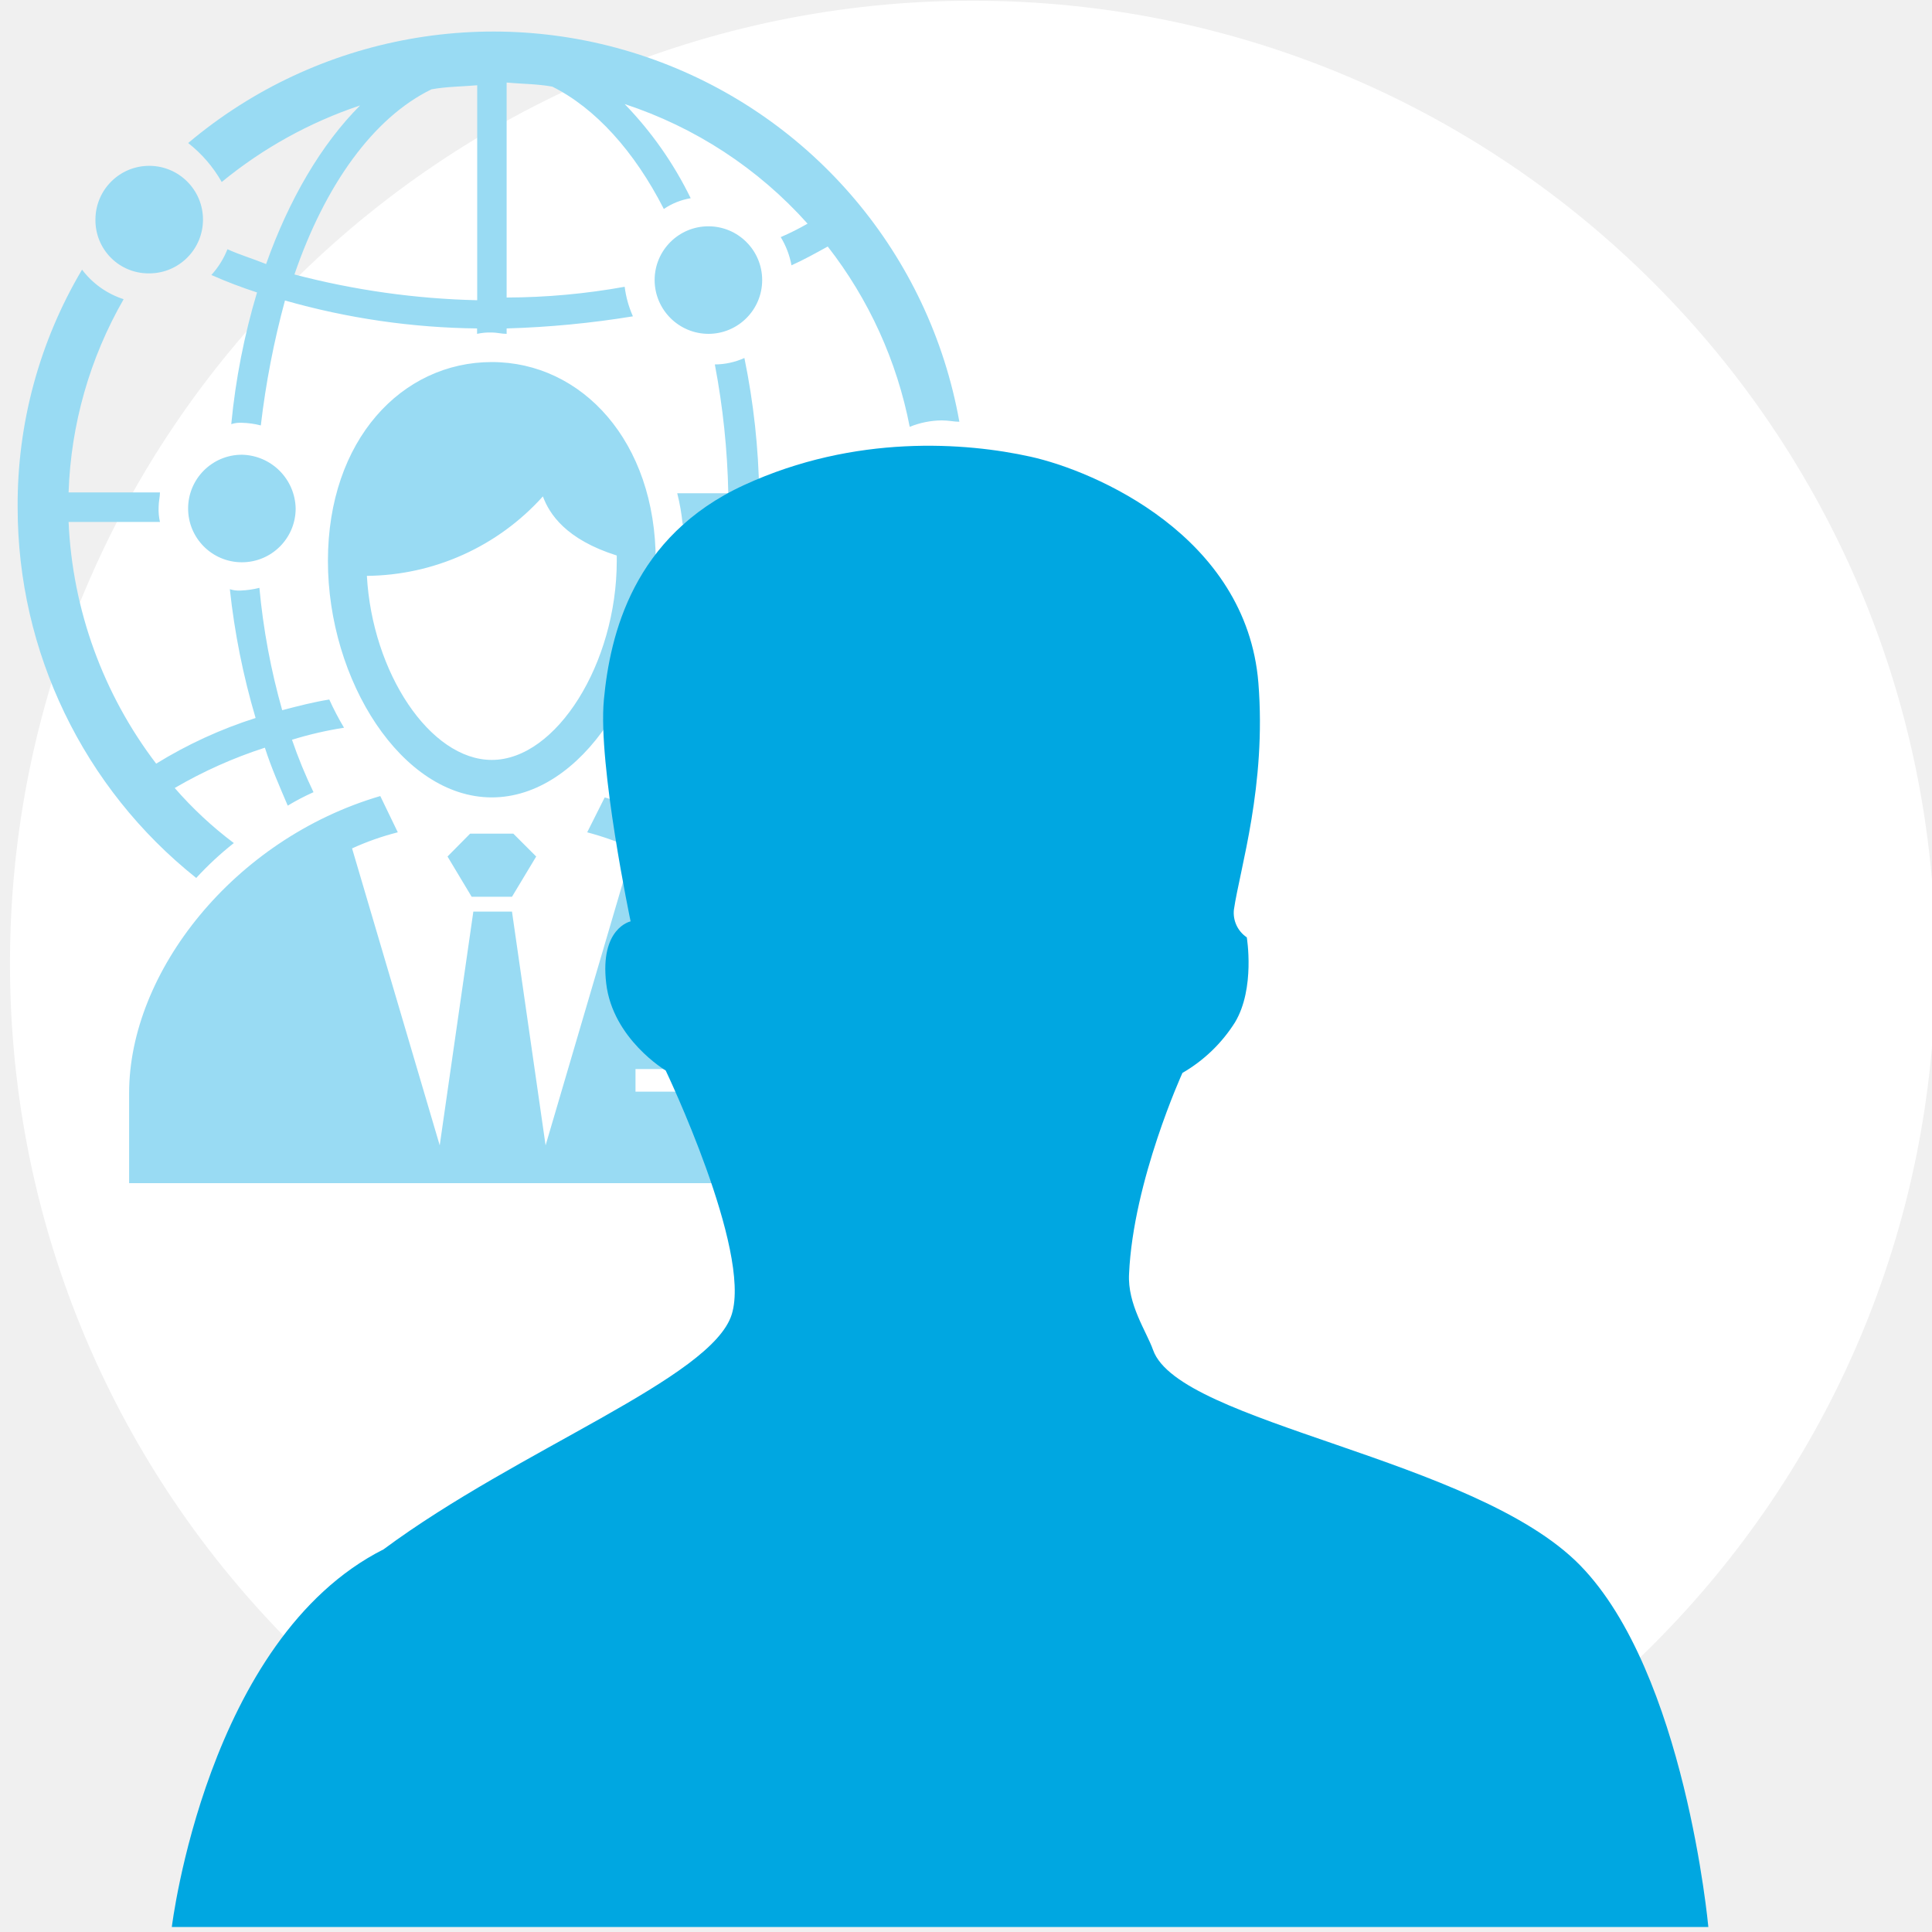
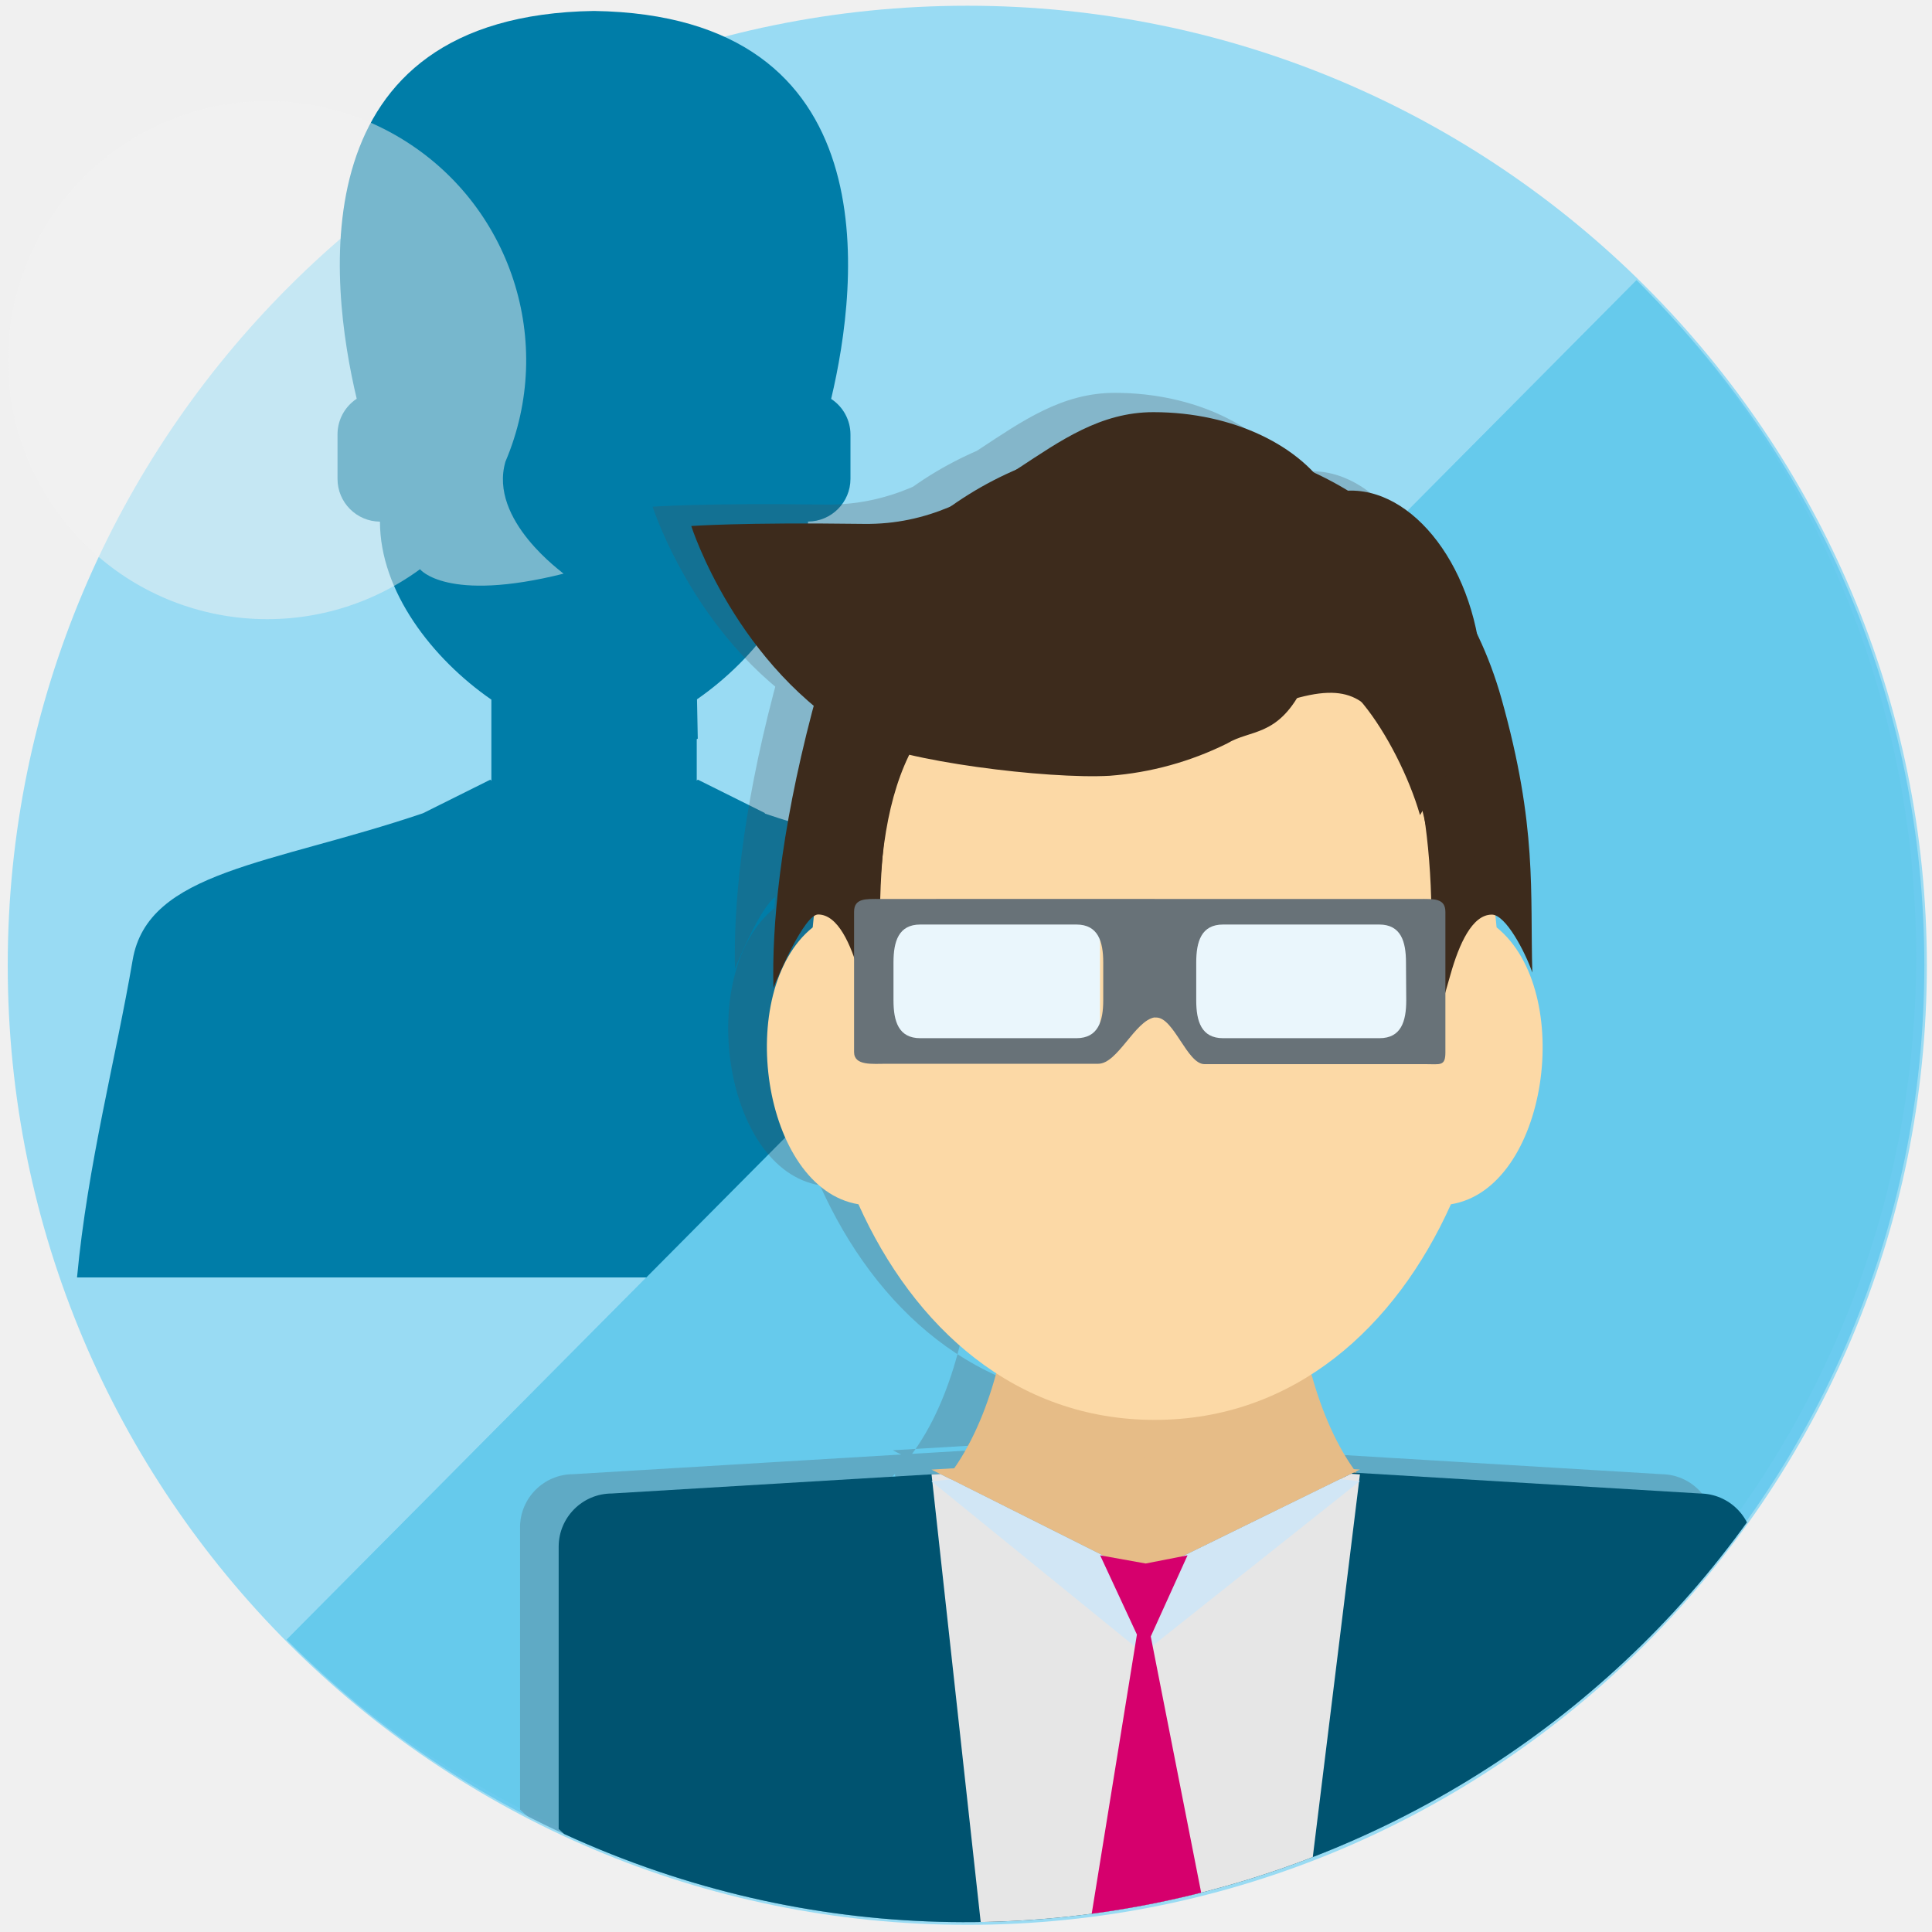
<svg xmlns="http://www.w3.org/2000/svg" viewBox="0 0 300 300">
  <defs>
-     <style>.a{fill:none;}.b{fill:#fff;}.c{fill:#99dbf3;}.d{fill:#00a7e1;}</style>
+     <style>.a,.b{fill:none;}.a{opacity:0.35;}.b{clip-rule:evenodd;}.c{isolation:isolate;}.d{fill:#99dbf3;}.e{fill:#007da8;}.f{opacity:0.49;}.g{fill:#f3f3f3;}.h{clip-path:url(#a);}.i{clip-path:url(#b);}.j{fill:#00a5e3;opacity:0.3;}.k{fill:#66caec;}.l{fill:#4a4f55;opacity:0.26;}.m,.q{fill:#e6bc87;}.m,.n,.o{fill-rule:evenodd;}.n{fill:#fcd9a6;}.o,.w{fill:#3d2b1c;}.p{fill:#005370;}.r{fill:#e6e6e6;}.s{fill:#d1e6f5;}.t{fill:#eaf6fc;}.u{fill:#687278;}.v{fill:#d6006d;}.x{opacity:0.24;mix-blend-mode:multiply;}</style>
+     <clipPath id="a">
+       <path class="a" d="M288,206.37C256.5,282.2,169.23,318.58,93.11,287.18S-19.54,168.83,12,93,130.78-19.22,206.91,12.19,319.17,130.53,288,206.37Z" />
+     </clipPath>
+     <clipPath id="b">
+       <polygon class="b" points="455.16 87.42 352.85 196.19 266.89 272.39 182.55 322.27 -0.33 299.77 297.86 -0.54 399.75 71.02 455.16 87.42" />
+     </clipPath>
  </defs>
-   <rect class="a" x="-0.15" y="-0.33" width="300" height="301" />
-   <circle class="b" cx="151.05" cy="149.61" r="149.5" />
-   <path class="c" d="M110,51.84a8.35,8.35,0,1,0-8.35-8.35A8.38,8.38,0,0,0,110,51.84ZM101.82,87.1c0-18.57-11.47-30.88-25.45-30.88S50.92,68.32,50.92,87.1c0,18.56,11.47,36.72,25.45,36.72S101.82,105.66,101.82,87.1ZM76.37,118c-9.6,0-18.57-13.56-19.4-28.58A37.18,37.18,0,0,0,84.3,77.08c1,2.71,3.55,6.68,11.47,9.18v.84C95.77,103,86.38,118,76.37,118ZM34.43,28.26A67.78,67.78,0,0,1,55.92,16.37C49.87,22.42,44.87,31,41.32,41c-2.09-.84-4.17-1.46-6-2.3a13.08,13.08,0,0,1-2.5,4,73.39,73.39,0,0,0,7.09,2.71,106.83,106.83,0,0,0-4,20.45,4.52,4.52,0,0,1,1.66-.21,12.86,12.86,0,0,1,2.93.41,132.59,132.59,0,0,1,3.75-19.4A113.26,113.26,0,0,0,74.08,51v.84a9.23,9.23,0,0,1,2.29-.21c.83,0,1.46.21,2.3.21V51a147.93,147.93,0,0,0,19.61-1.88A16.13,16.13,0,0,1,97,44.53,104.9,104.9,0,0,1,78.67,46.2V12.82c2.29.21,4.79.21,7.09.63,6.68,3.34,12.73,10,17.32,19a10.41,10.41,0,0,1,4.17-1.67A56.73,56.73,0,0,0,97,16.16,65.47,65.47,0,0,1,125.4,34.73a40.59,40.59,0,0,1-4.17,2.09,12.74,12.74,0,0,1,1.67,4.38c1.87-.84,3.75-1.88,5.63-2.92a65.92,65.92,0,0,1,12.73,28,13.5,13.5,0,0,1,5-1c1.05,0,1.88.21,2.71.21A73.51,73.51,0,0,0,29.22,22.21,20.6,20.6,0,0,1,34.43,28.26ZM67,13.87c2.3-.42,4.59-.42,7.1-.63V46.62a122.85,122.85,0,0,1-28.38-4C50.5,28.68,58,18.25,67,13.87ZM69.49,133l3.75,6.25H79.5L83.26,133l-3.55-3.55H73Zm71.56-42.57a65.9,65.9,0,0,1-12.52,28.38,81.16,81.16,0,0,0-15.44-7.1,126.19,126.19,0,0,0,4.59-30.46h15.86a11.76,11.76,0,0,1-.21-2.71c0-.62.21-1.25.21-1.88H117.89a112.55,112.55,0,0,0-2.3-21.07,11.3,11.3,0,0,1-4.59,1,119.48,119.48,0,0,1,2.09,20h-7.93a32.59,32.59,0,0,1,.84,4.8h6.67a116.28,116.28,0,0,1-4.17,29.21c-2.3-.62-4.8-1.25-7.09-1.67-.84,1.46-1.46,2.92-2.3,4.38a49.57,49.57,0,0,1,7.93,1.88c-1,2.92-2.09,5.43-3.34,8.14,1.46.62,2.71,1.46,4,2.08a42,42,0,0,0,3.54-9,66.07,66.07,0,0,1,14,6.26,87.47,87.47,0,0,1-9,8.56,71.36,71.36,0,0,1,5.84,5.42,73.27,73.27,0,0,0,26.5-45.27,14.07,14.07,0,0,1-2.92.41A36.92,36.92,0,0,1,141.05,90.43Zm4.8-20.23a8.35,8.35,0,1,0,8.34,8.34A8.24,8.24,0,0,0,145.85,70.2ZM93.9,123.82l-2.72,5.42a48.9,48.9,0,0,1,7.1,2.5L84.72,177.85h0l-5.22-36.3h-6l-5.22,36.3h0L54.67,131.74a41.46,41.46,0,0,1,7.1-2.5l-2.72-5.63c-22.74,6.67-39,27.33-39,46.11v14H132.91v-14C132.7,150.94,116.43,130.28,93.9,123.82Zm23.78,45.69h-19V166h19ZM30.47,136.33a49.8,49.8,0,0,1,5.84-5.42,59.57,59.57,0,0,1-9.18-8.55,70.9,70.9,0,0,1,14-6.26c1,3.13,2.3,6.05,3.55,9a36,36,0,0,1,4-2.09,74.11,74.11,0,0,1-3.34-8.14A57.19,57.19,0,0,1,53.42,113a43.78,43.78,0,0,1-2.29-4.38c-2.51.41-4.8,1-7.31,1.66a105.07,105.07,0,0,1-3.54-19,14.09,14.09,0,0,1-2.92.42,4.54,4.54,0,0,1-1.67-.21,112.94,112.94,0,0,0,4,20,69.54,69.54,0,0,0-15.44,7.09A66.77,66.77,0,0,1,10.65,81.05H24.84a8.54,8.54,0,0,1-.21-2.3c0-.83.21-1.67.21-2.29H10.65a64.48,64.48,0,0,1,8.55-30,13.15,13.15,0,0,1-6.46-4.59,71.47,71.47,0,0,0-10,36.93A73.53,73.53,0,0,0,30.47,136.33Zm7.09-65.72A8.35,8.35,0,1,0,45.91,79,8.52,8.52,0,0,0,37.56,70.61ZM23.17,42.45a8.35,8.35,0,1,0-8.35-8.35A8.24,8.24,0,0,0,23.17,42.45Z" />
-   <path class="d" d="M179.05,209.63c-1-2.84-4-7.08-3.73-11.84.65-14.46,8.29-31.19,8.29-31.19a23.58,23.58,0,0,0,8.17-7.87c3.15-5.28,1.82-13.18,1.82-13.18a4.59,4.59,0,0,1-2-4.3c.93-6.36,5.07-19.28,3.8-35.24C193.53,83.19,170,73.12,160,70.91s-27.2-3.53-44.44,4.4S94.72,98.55,93.77,108.66s4.15,34.41,4.15,34.41-4.8,1-3.79,9.63,9.24,13.53,9.24,13.53,13.34,27.9,10.26,37.85-33,20.88-54.07,36.5c-27.48,13.86-32.88,58.64-32.88,58.64H265.27s-3.6-39.5-19.93-56.18S183.11,221.07,179.05,209.63Z" />
+   <g class="c">
+     <circle class="d" cx="150.2" cy="149.89" r="149" />
+     <path class="e" d="M163.83,149.1c-2.37-13.88-21.5-14.82-45.09-22.78l.05-.06-10.44-5.2-.16.16v-6.45l.16-.07-.12-6.11c9.12-6.33,17.24-16.79,17.24-27.6a6.64,6.64,0,0,0,6.59-6.63v-6.9a6.62,6.62,0,0,0-3-5.52c4.28-18,9.17-59.53-36.83-60.24-46,.71-41.12,42.21-36.84,60.22a4.86,4.86,0,0,0-.64.48,6.61,6.61,0,0,0-2.34,5.05v6.9A6.64,6.64,0,0,0,59,81c0,10.84,8.16,21.32,17.3,27.64v12.59l-.17-.16s-10.43,5.19-10.45,5.21l0,0c-23.59,8-42.71,8.9-45.08,22.78-2.6,15.24-7,31.79-8.64,49.3H172.48C170.86,180.89,166.44,164.34,163.83,149.1Z" />
+     <g class="f">
+       <path class="g" d="M87.51,89.08c-18.2,4.56-22.29-.69-22.29-.69h0A40.22,40.22,0,1,1,78.49,71.67C75.81,80.82,87.55,89,87.51,89.08Z" />
+     </g>
+     <g class="h">
+       <g class="i">
+         <circle class="j" cx="150.08" cy="149.87" r="148.73" />
+         <circle class="k" cx="148.81" cy="148.53" r="148.73" />
+       </g>
+       <path class="l" d="M173.15,283.1c-17.67-7.61-39.51-20.73-42.46-48.74,10.06-3.84,15.68-14.32,18.54-26.22a199.31,199.31,0,0,1,47.83,0c2.87,11.9,8.48,22.38,18.55,26.22C212.66,262.37,190.82,275.49,173.15,283.1ZM173.31,88c-33.92,0-50.58,25-53.09,53.05-12.26,9.9-8,40.56,7.1,43,8.58,19.13,24.35,33.48,46,33.48s37.4-14.35,46-33.48c15-2.46,19.36-33.12,7.09-43C223.88,113,207.22,88,173.31,88Zm42.86,56.86c-.61,16.51.56,12.22,3.05,3.46,1.32-4.66,3.35-9.26,6.41-9.27,2.16,0,5.18,5.82,6.29,9-.37-12.53.81-22.59-4.79-42.53-15.45-55-92.64-52.91-107,2.05-5,19.08-6.24,33.46-6,42.86.67-1.73,4.78-11.41,6.94-11.4,3.06,0,5.09,4.61,6.41,9.27,2.49,8.76,3.88,13,3.28-3.46C127.33,52.56,219.55,53,216.17,144.81Zm-85.65-2.4c-.16-11.77,1.23-22,5.28-29.39,3.91-7.2,7.94-10.78,19.32-7.19a69.43,69.43,0,0,0,38.83,0c9.92-3.15,12.48-.11,16.48,6.34,4.77,7.69,6.66,18.2,6.29,30.11,22.74-33.14-1.14-77-43.3-77S121.61,108,130.52,142.41ZM258,228.91l-84.32-5.08L89,228.91a8.27,8.27,0,0,0-8.25,8.24V281c23.88,22.27,55.91,18.28,91.14,18.28,36.8,0,70.12,4.71,94.29-19.35V237.15A8.27,8.27,0,0,0,258,228.91ZM138.63,225.2l32.88,16.48,33.65-16.49-33.07-2Zm32.88,16.48L140,225.87l-1.35.08,8,72.86c8.18,1.56,16.61.43,25.25.43,8.29,0,16.4,1.2,24.27-.25l9-73.05-1.38-.09Zm0,0-29.86-15-3,.29,32.88,26.71L205.16,227l-3.06-.3Zm-6.7-103H127.4v21.92h37.41Zm51.22-.59H179v22.51h37Zm-42.75-1.54V155c-3,.5-5.77,7.2-8.74,7.2H131.72c-2.25,0-5.1.35-5.1-1.82V138.6c0-2.16,1.83-2,4.08-2Zm-8,9.86c0-3.25-.79-5.89-4.17-5.89H136.9c-3.38,0-4.16,2.64-4.16,5.89v5.88c0,3.25.78,5.88,4.16,5.88h24.24c3.38,0,4.17-2.63,4.17-5.88Zm53.13-7.85v21.77c0,2.17-.8,1.82-3.06,1.82H181c-2.69,0-4.75-7.24-7.48-7.24a2.51,2.51,0,0,0-.27,0v-18.4h41.08C216.62,136.59,218.44,136.44,218.44,138.6Zm-6.12,7.85c0-3.25-.78-5.89-4.16-5.89H183.92c-3.38,0-4.17,2.64-4.17,5.89v5.88c0,3.25.79,5.88,4.17,5.88h24.24c3.38,0,4.16-2.63,4.16-5.88ZM172.69,251.11l5.71-12.6-6.5,1.27-7.07-1.27,5.71,12.3-7.83,48.35,9.75,15.52,9.74-15.24Zm11.87-138.67c3.6-2.18,7.73-1,11.57-8.32,4.35-8.33,15,7.73,18.37,19.45,3-5.35,9.64-12.34,9.64-20,0-16.79-9.79-30.39-20.36-30.39a8.14,8.14,0,0,0-3.16.64C196.17,66.29,185.52,61,173.1,61c-16.44,0-24.75,17.63-45,17.35-19-.26-26.76.33-26.76.33s7,22,26.3,33c6.18,3.5,29.07,6.34,38.69,5.78A49.4,49.4,0,0,0,184.56,112.44Z" />
+       <path class="m" d="M179.15,286.1c-17.67-7.61-39.51-20.73-42.46-48.74,10.06-3.84,15.68-14.32,18.54-26.22a199.31,199.31,0,0,1,47.83,0c2.87,11.9,8.48,22.38,18.55,26.22C218.66,265.37,196.82,278.49,179.15,286.1Z" />
+       <path class="n" d="M232.39,144c12.27,9.9,8,40.56-7.09,43-8.59,19.13-24.36,33.48-46,33.48s-37.41-14.35-46-33.48c-15-2.46-19.36-33.12-7.1-43,2.51-28,19.17-53,53.09-53S229.88,116,232.39,144Z" />
+       <path class="o" d="M136.73,147.81c.6,16.51-.79,12.22-3.28,3.46-1.32-4.66-3.35-9.26-6.41-9.27-2.16,0-6.27,9.67-6.94,11.4-.26-9.4,1-23.78,6-42.86,14.41-55,91.6-57,107.05-2.05,5.6,19.94,4.42,30,4.79,42.53-1.11-3.2-4.13-9-6.29-9-3.06,0-5.09,4.61-6.41,9.27-2.49,8.76-3.66,13-3.05-3.46C225.55,56,133.33,55.56,136.73,147.81Z" />
+       <path class="o" d="M136.52,145.41c-.16-11.77,1.23-22,5.28-29.39,3.91-7.2,7.94-10.78,19.32-7.19a69.43,69.43,0,0,0,38.83,0c9.92-3.15,12.48-.11,16.48,6.34,4.77,7.69,6.66,18.2,6.29,30.11,22.74-33.14-1.14-77-43.3-77S127.61,111,136.52,145.41Z" />
+       <path class="p" d="M264,231.91l-84.32-5.08L95,231.91a8.27,8.27,0,0,0-8.25,8.24V284c23.88,22.27,55.91,18.28,91.14,18.28,36.8,0,70.12,4.71,94.29-19.35V240.15A8.27,8.27,0,0,0,264,231.91Z" />
+       <polygon class="q" points="144.63 228.2 177.51 244.68 211.16 228.19 178.09 226.2 144.63 228.2" />
+       <path class="r" d="M177.51,244.68,146,228.87l-1.35.08,8,72.86c8.18,1.56,16.61.43,25.25.43,8.29,0,16.4,1.2,24.27-.25l9-73.05-1.38-.09Z" />
+       <polygon class="s" points="177.51 244.68 147.66 229.72 144.63 230.01 177.51 256.72 211.16 229.99 208.1 229.69 177.51 244.68" />
+       <rect class="t" x="133.4" y="141.72" width="37.41" height="21.92" />
+       <rect class="t" x="185.01" y="141.13" width="37.02" height="22.51" />
+       <path class="u" d="M136.7,139.59c-2.25,0-4.08-.15-4.08,2v21.77c0,2.17,2.85,1.82,5.1,1.82h32.82c3,0,5.71-6.7,8.74-7.2v-18.4Zm34.61,15.74c0,3.25-.79,5.88-4.17,5.88H142.9c-3.38,0-4.16-2.63-4.16-5.88v-5.88c0-3.25.78-5.89,4.16-5.89h24.24c3.38,0,4.17,2.64,4.17,5.89Z" />
+       <path class="u" d="M220.36,139.59H179.28V158a2.51,2.51,0,0,1,.27,0c2.73,0,4.79,7.24,7.48,7.24h34.35c2.26,0,3.06.35,3.06-1.82V141.6C224.44,139.44,222.62,139.59,220.36,139.59Zm-2,15.74c0,3.25-.78,5.88-4.16,5.88H189.92c-3.38,0-4.17-2.63-4.17-5.88v-5.88c0-3.25.79-5.89,4.17-5.89h24.24c3.38,0,4.16,2.64,4.16,5.89Z" />
+       <polygon class="v" points="188.2 302.44 178.46 317.68 168.71 302.16 176.54 253.81 170.83 241.51 177.9 242.78 184.4 241.51 178.69 254.11 188.2 302.44" />
+       <path class="w" d="M190.56,115.44c3.6-2.18,7.73-1,11.57-8.32,4.35-8.33,15,7.73,18.37,19.45,3-5.35,9.64-12.34,9.64-20,0-16.79-9.79-30.39-20.36-30.39a8.14,8.14,0,0,0-3.16.64C202.17,69.29,191.52,64,179.1,64c-16.44,0-24.75,17.63-45,17.35-19-.26-26.76.33-26.76.33s7,22,26.3,33c6.18,3.5,29.07,6.34,38.69,5.78A49.4,49.4,0,0,0,190.56,115.44Z" />
+     </g>
+   </g>
</svg>
